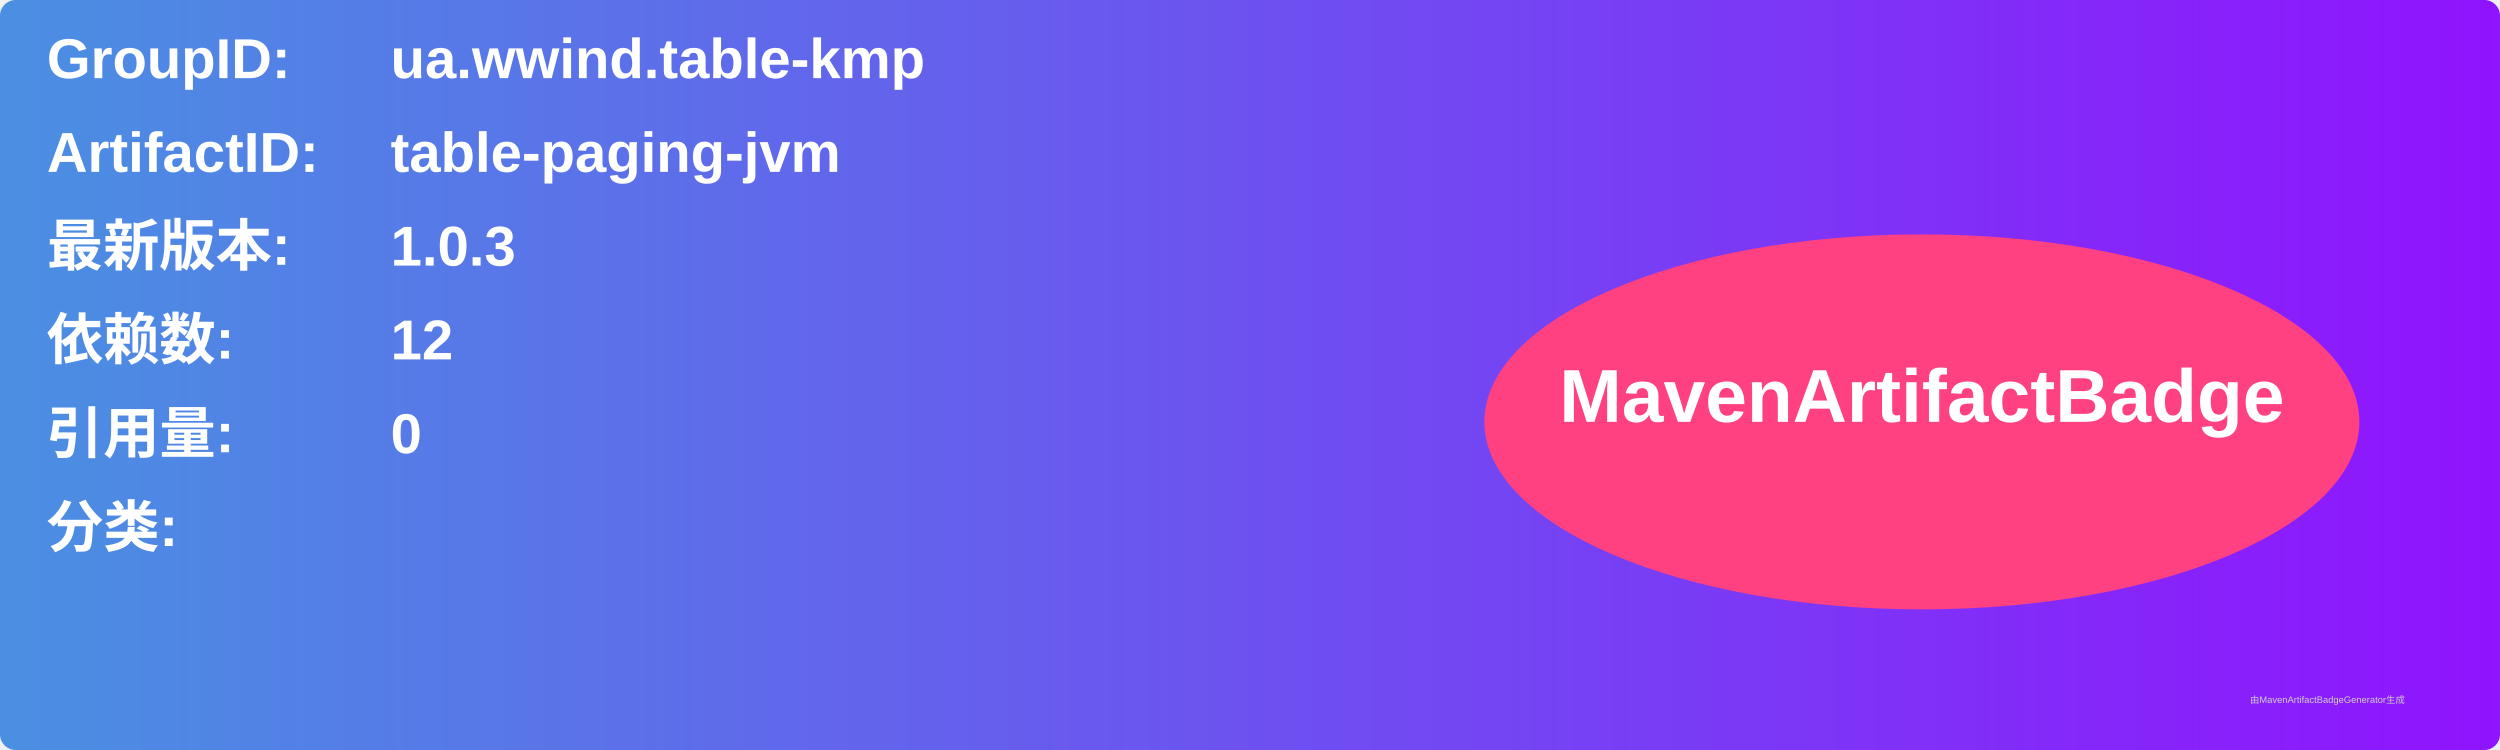
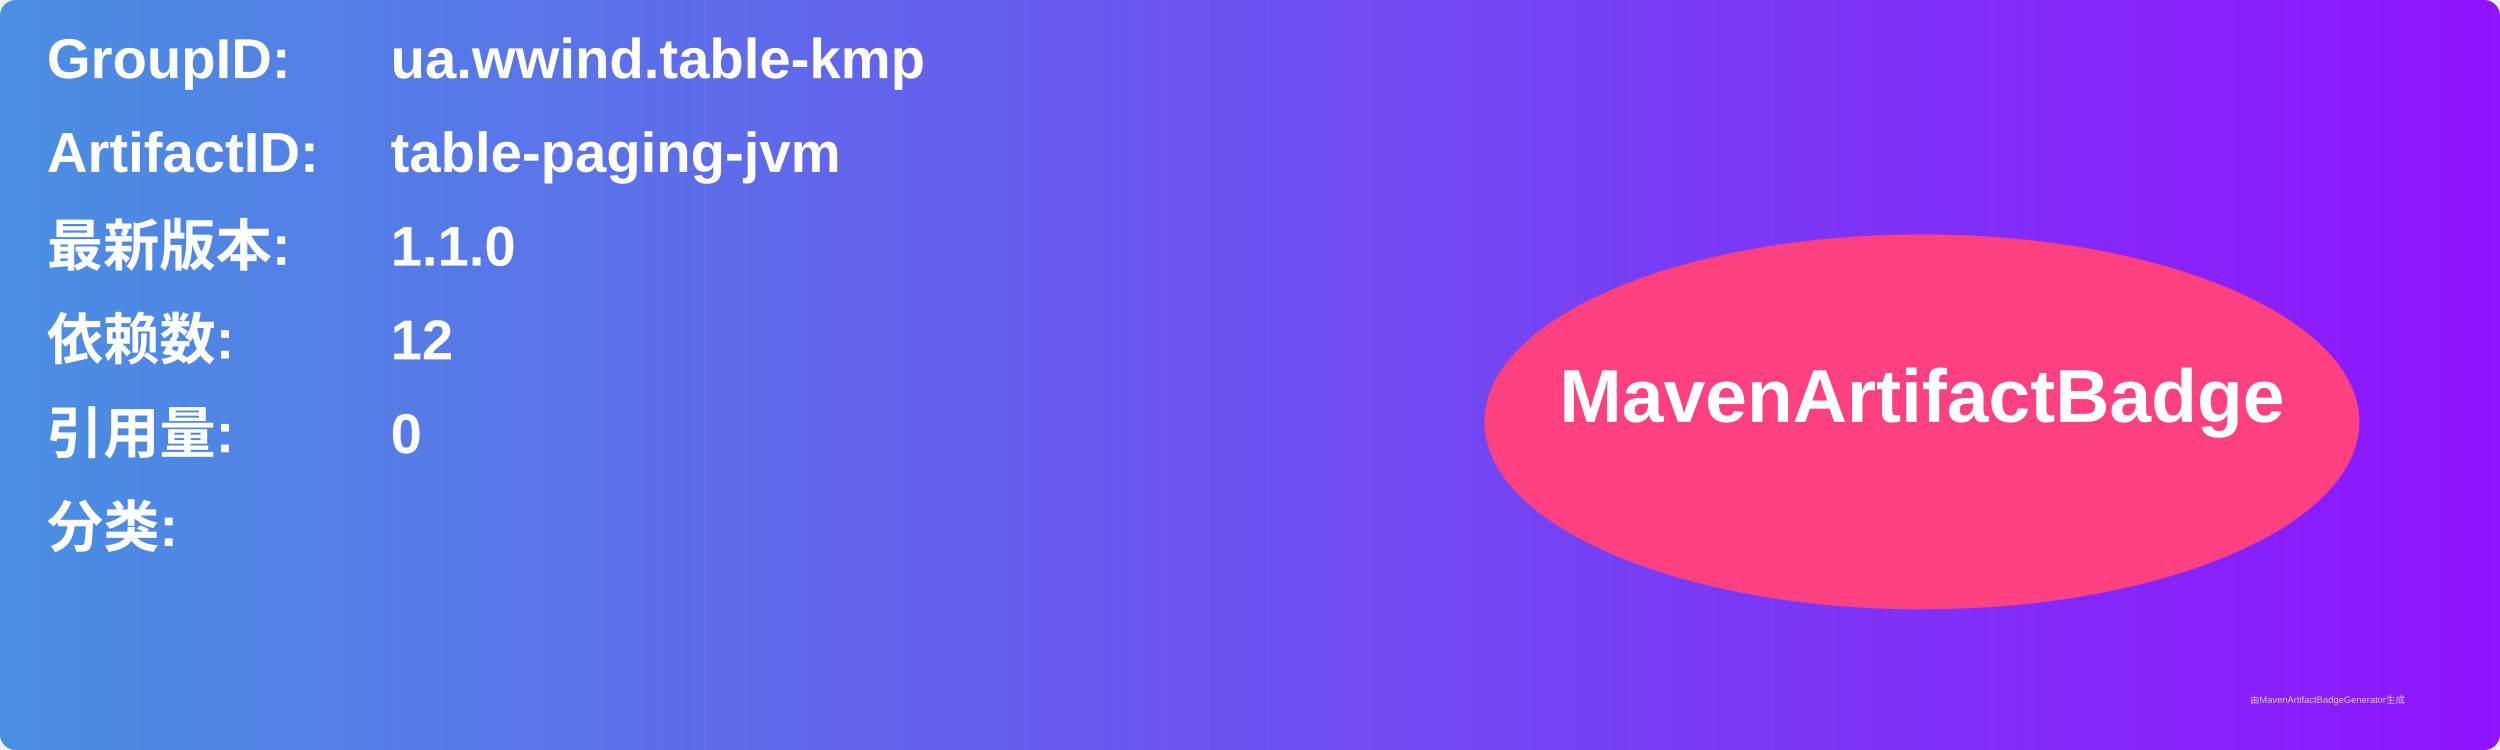
<svg xmlns="http://www.w3.org/2000/svg" width="800" height="240" viewBox="0 0 800 240">
  <linearGradient id="grad" x1="0%" y1="0%" x2="100%" y2="0%">
    <stop offset="0%" stop-color="#4a90e2" />
    <stop offset="100%" stop-color="#9013fe" />
  </linearGradient>
  <rect width="100%" height="100%" rx="5" ry="5" fill="url(#grad)" />
  <g transform="translate(15, 15)">
    <text x="0" y="10" font-family="Arial" font-size="18" fill="white" font-weight="bold" width="260">GroupID:</text>
    <text x="110" y="10" font-family="Arial" font-size="18" fill="white" font-weight="bold" width="460">ua.wwind.table-kmp</text>
    <text x="0" y="40" font-family="Arial" font-size="18" fill="white" font-weight="bold" width="260">ArtifactID:</text>
    <text x="110" y="40" font-family="Arial" font-size="18" fill="white" font-weight="bold" width="460">table-paging-jvm</text>
    <text x="0" y="70" font-family="Arial" font-size="18" fill="white" font-weight="bold">最新版本:</text>
    <text x="110" y="70" font-family="Arial" font-size="18" fill="white" font-weight="bold">
-       <tspan font-weight="bold">1.0.3</tspan>
+       <tspan font-weight="bold">1.1.0</tspan>
    </text>
    <text x="0" y="100" font-family="Arial" font-size="18" fill="white" font-weight="bold">依赖数: </text>
    <text x="110" y="100" font-family="Arial" font-size="18" fill="white">
      <tspan font-weight="bold">12</tspan>
    </text>
    <text x="0" y="130" font-family="Arial" font-size="18" fill="white" font-weight="bold">引用量: </text>
    <text x="110" y="130" font-family="Arial" font-size="18" fill="white">
      <tspan font-weight="bold">0</tspan>
    </text>
    <text x="0" y="160" font-family="Arial" font-size="18" fill="white" font-weight="bold">分类:</text>
    <text x="10" y="190" font-family="Arial" font-size="10" fill="white">
      <tspan font-weight="bold" />
    </text>
    <ellipse cx="600" cy="120" rx="140" ry="60" fill="#ff4081" />
    <text x="600" y="120" text-anchor="middle" font-family="Arial" font-size="24" fill="white" font-weight="bold">MavenArtifactBadge</text>
  </g>
  <text x="720" y="225" font-family="Arial" font-size="3" fill="#d0d0d0">由MavenArtifactBadgeGenerator生成</text>
</svg>
